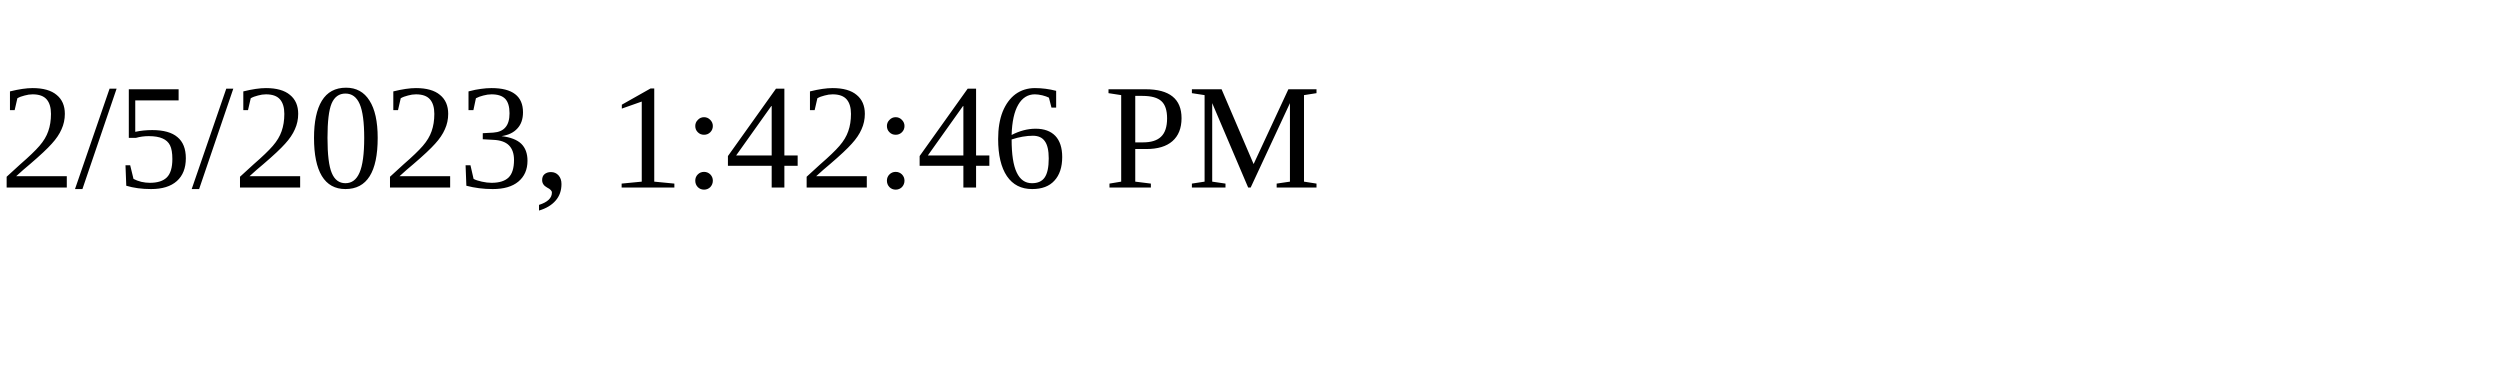
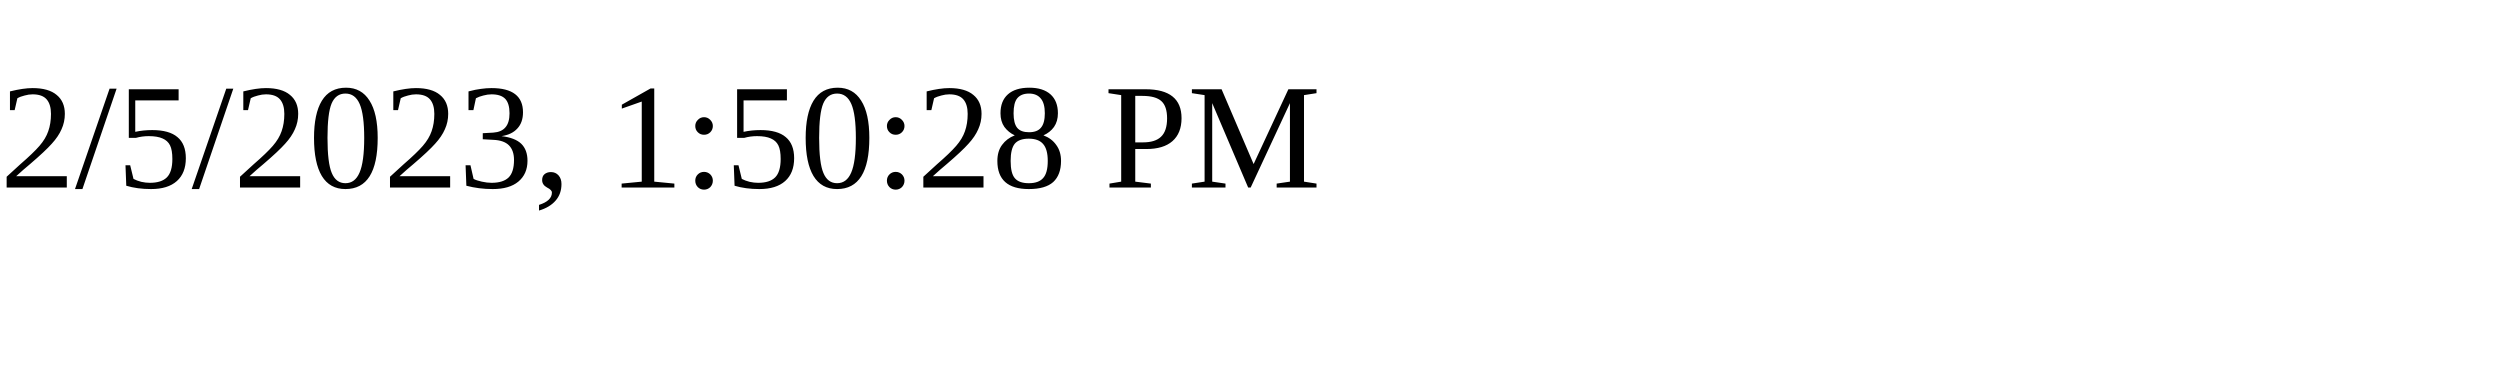
<svg xmlns="http://www.w3.org/2000/svg" height="30" width="200">
-   <text x="0" y="15">2/5/2023, 1:42:46 PM</text>
+   <text x="0" y="15">2/5/2023, 1:50:28 PM</text>
</svg>
